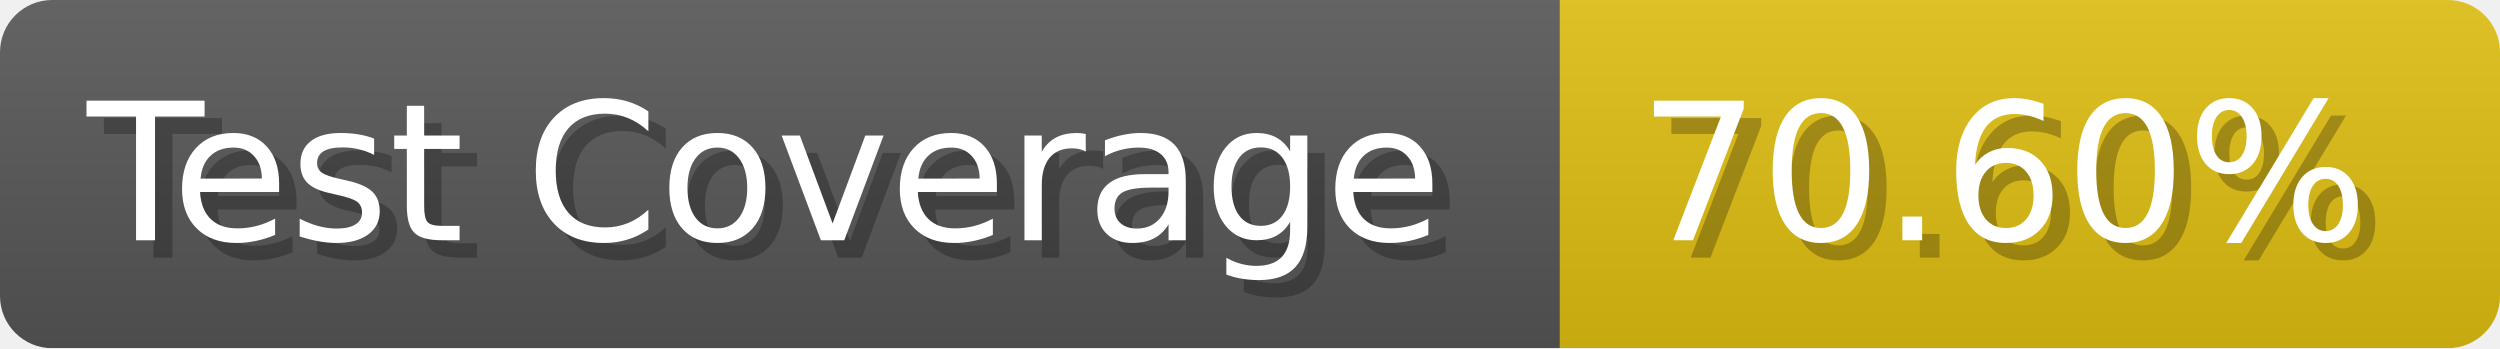
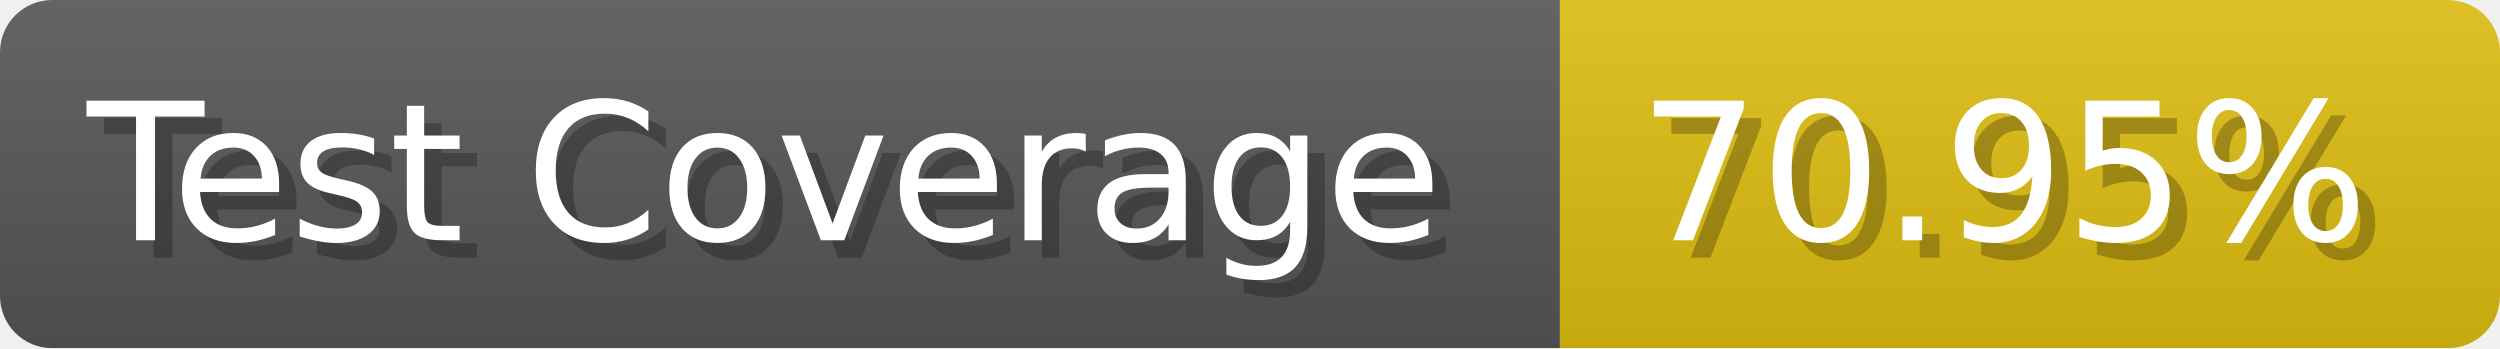
- <svg xmlns="http://www.w3.org/2000/svg" width="143.6" height="20" viewBox="0 0 1436 200" role="img" aria-label="Test Coverage: 70.60%">
+ <svg xmlns="http://www.w3.org/2000/svg" width="143.6" height="20" viewBox="0 0 1436 200" role="img" aria-label="Test Coverage: 70.95%">
  <linearGradient id="a" x2="0" y2="100%">
    <stop offset="0" stop-opacity=".1" stop-color="#EEE" />
    <stop offset="1" stop-opacity=".1" />
  </linearGradient>
  <mask id="m">
    <rect width="1436" height="200" rx="30" fill="#FFF" />
  </mask>
  <g mask="url(#m)">
    <rect width="896" height="200" fill="#555" />
    <rect width="540" height="200" fill="#DB1" x="896" />
    <rect width="1436" height="200" fill="url(#a)" />
  </g>
  <g aria-hidden="true" fill="#fff" text-anchor="start" font-family="Verdana,DejaVu Sans,sans-serif" font-size="110">
    <text x="60" y="148" textLength="796" fill="#000" opacity="0.25">Test Coverage</text>
    <text x="50" y="138" textLength="796">Test Coverage</text>
-     <text x="951" y="148" textLength="440" fill="#000" opacity="0.25">70.60%</text>
-     <text x="941" y="138" textLength="440">70.60%</text>
+     <text x="951" y="148" textLength="440" fill="#000" opacity="0.25">70.95%</text>
+     <text x="941" y="138" textLength="440">70.95%</text>
  </g>
</svg>
